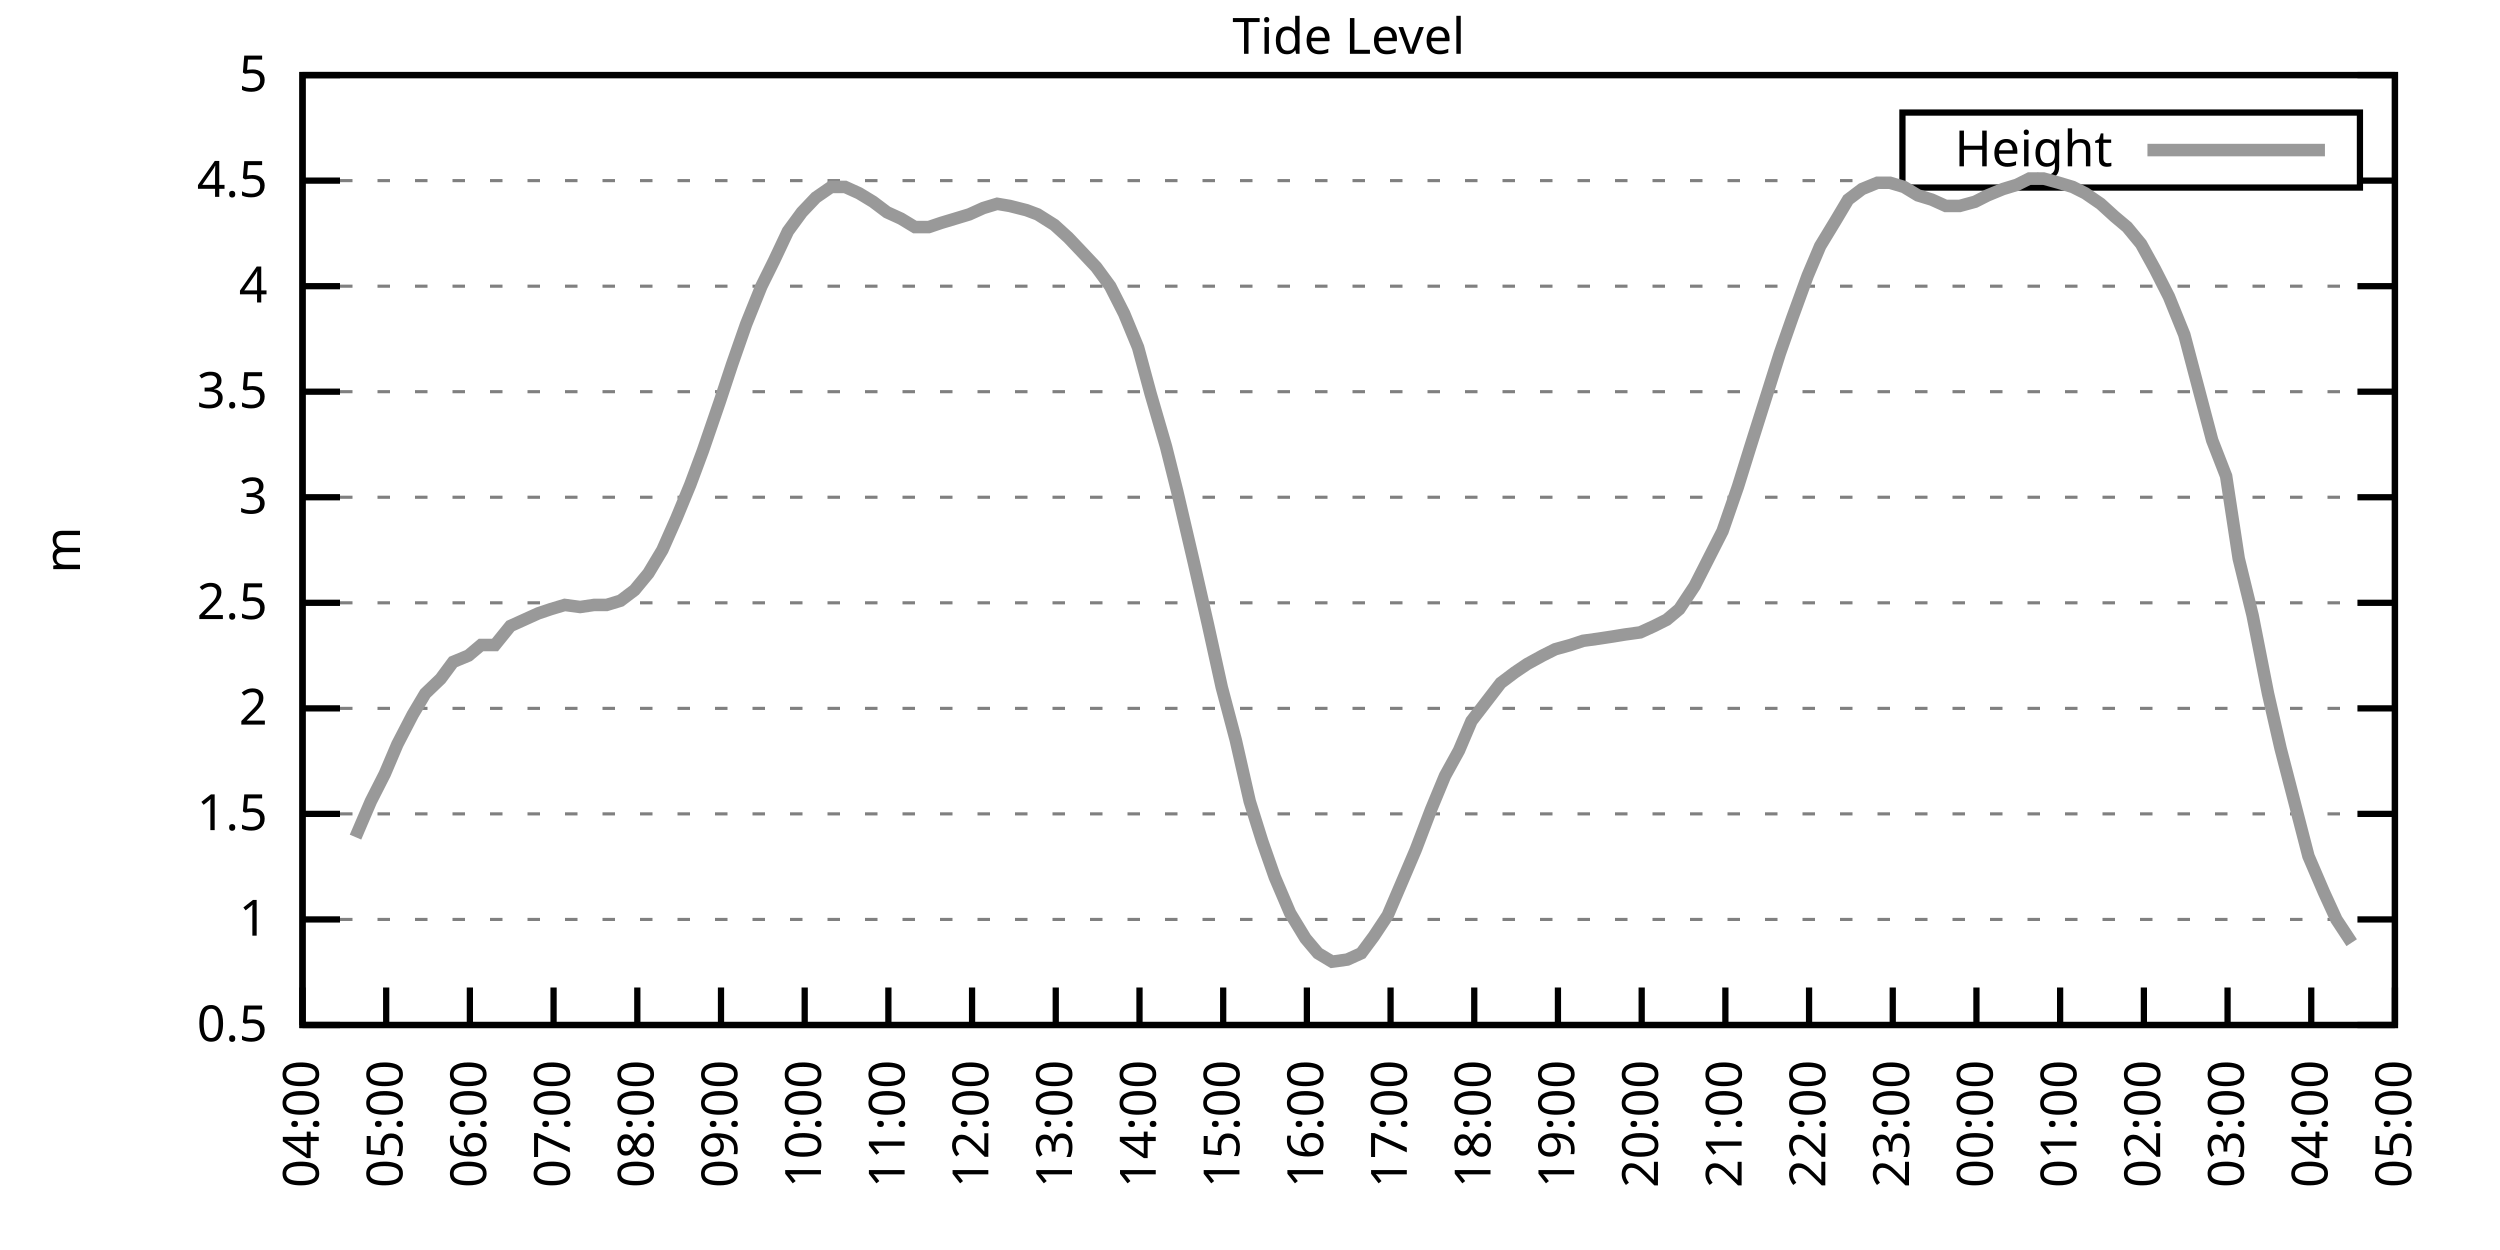
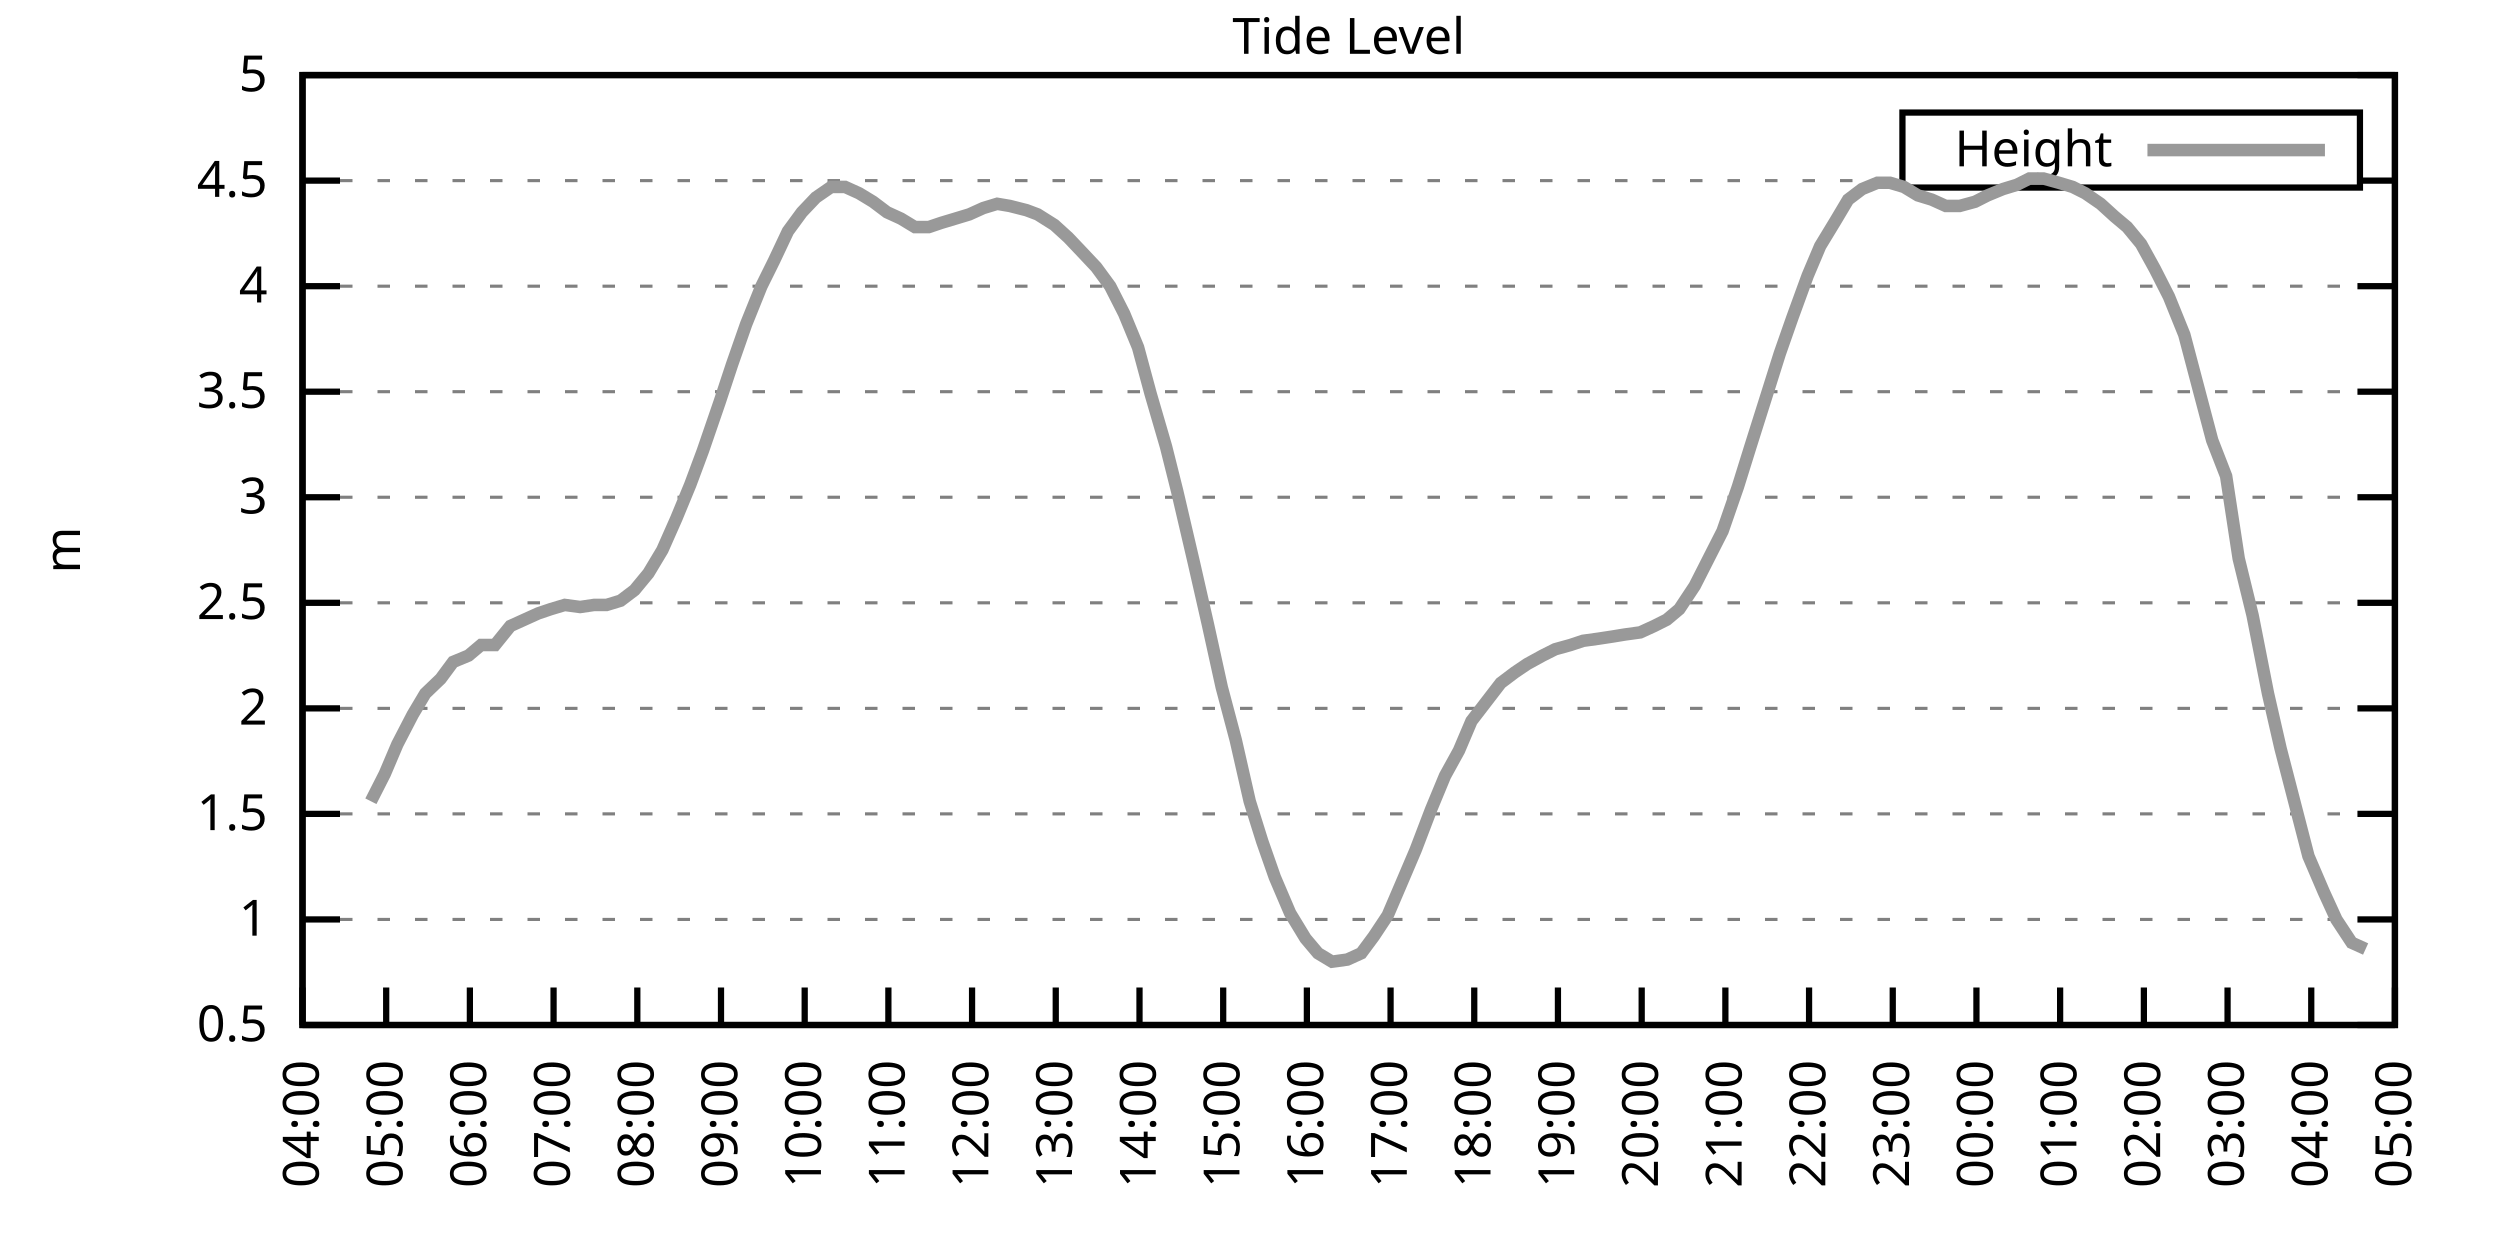
<svg xmlns="http://www.w3.org/2000/svg" xmlns:xlink="http://www.w3.org/1999/xlink" width="400" height="200" viewBox="0 0 400 200">
  <g id="gnuplot_canvas">
    <rect x="0" y="0" width="400" height="200" fill="none" />
    <defs>
      <circle id="gpDot" r="0.5" stroke-width="0.5" stroke="currentColor" />
      <path id="gpPt0" stroke-width="0.333" stroke="currentColor" d="M-1,0 h2 M0,-1 v2" />
      <path id="gpPt1" stroke-width="0.333" stroke="currentColor" d="M-1,-1 L1,1 M1,-1 L-1,1" />
      <path id="gpPt2" stroke-width="0.333" stroke="currentColor" d="M-1,0 L1,0 M0,-1 L0,1 M-1,-1 L1,1 M-1,1 L1,-1" />
      <rect id="gpPt3" stroke-width="0.333" stroke="currentColor" x="-1" y="-1" width="2" height="2" />
      <rect id="gpPt4" stroke-width="0.333" stroke="currentColor" fill="currentColor" x="-1" y="-1" width="2" height="2" />
      <circle id="gpPt5" stroke-width="0.333" stroke="currentColor" cx="0" cy="0" r="1" />
      <use xlink:href="#gpPt5" id="gpPt6" fill="currentColor" stroke="none" />
      <path id="gpPt7" stroke-width="0.333" stroke="currentColor" d="M0,-1.33 L-1.33,0.67 L1.33,0.67 z" />
      <use xlink:href="#gpPt7" id="gpPt8" fill="currentColor" stroke="none" />
      <use xlink:href="#gpPt7" id="gpPt9" stroke="currentColor" transform="rotate(180)" />
      <use xlink:href="#gpPt9" id="gpPt10" fill="currentColor" stroke="none" />
      <use xlink:href="#gpPt3" id="gpPt11" stroke="currentColor" transform="rotate(45)" />
      <use xlink:href="#gpPt11" id="gpPt12" fill="currentColor" stroke="none" />
      <path id="gpPt13" stroke-width="0.333" stroke="currentColor" d="M0,1.330 L1.265,0.411 L0.782,-1.067 L-0.782,-1.076 L-1.265,0.411 z" />
      <use xlink:href="#gpPt13" id="gpPt14" fill="currentColor" stroke="none" />
      <filter id="textbox" filterUnits="objectBoundingBox" x="0" y="0" height="1" width="1">
        <feFlood flood-color="white" flood-opacity="1" result="bgnd" />
        <feComposite in="SourceGraphic" in2="bgnd" operator="atop" />
      </filter>
      <filter id="greybox" filterUnits="objectBoundingBox" x="0" y="0" height="1" width="1">
        <feFlood flood-color="lightgrey" flood-opacity="1" result="grey" />
        <feComposite in="SourceGraphic" in2="grey" operator="atop" />
      </filter>
    </defs>
    <g fill="none" color="white" stroke="currentColor" stroke-width="1.00" stroke-linecap="butt" stroke-linejoin="miter">
</g>
    <g fill="none" color="black" stroke="currentColor" stroke-width="1.00" stroke-linecap="butt" stroke-linejoin="miter">
      <g stroke="none" shape-rendering="crispEdges">
        <polygon fill="rgb(255, 255, 255)" points="48.40,164.00 383.18,164.00 383.18,12.02 48.40,12.02 " />
      </g>
    </g>
    <g fill="none" color="black" stroke="currentColor" stroke-width="1.00" stroke-linecap="butt" stroke-linejoin="miter">
</g>
    <g fill="none" color="black" stroke="black" stroke-width="0.50" stroke-linecap="butt" stroke-linejoin="miter">
</g>
    <g fill="none" color="gray" stroke="currentColor" stroke-width="0.50" stroke-linecap="butt" stroke-linejoin="miter">
      <path stroke="gray" stroke-dasharray="2,4" class="gridline" d="M48.40,164.00 L383.19,164.00  " />
    </g>
    <g fill="none" color="gray" stroke="gray" stroke-width="1.00" stroke-linecap="butt" stroke-linejoin="miter">
</g>
    <g fill="none" color="black" stroke="currentColor" stroke-width="1.00" stroke-linecap="butt" stroke-linejoin="miter">
      <path stroke="black" d="M48.40,164.00 L54.40,164.00 M383.19,164.00 L377.19,164.00  " />
      <g transform="translate(42.80,166.60)" stroke="none" fill="black" font-family="Sans" font-size="8.00" text-anchor="end">
        <text>
          <tspan font-family="Sans"> 0.5</tspan>
        </text>
      </g>
    </g>
    <g fill="none" color="black" stroke="currentColor" stroke-width="1.00" stroke-linecap="butt" stroke-linejoin="miter">
</g>
    <g fill="none" color="black" stroke="black" stroke-width="0.50" stroke-linecap="butt" stroke-linejoin="miter">
</g>
    <g fill="none" color="gray" stroke="currentColor" stroke-width="0.50" stroke-linecap="butt" stroke-linejoin="miter">
      <path stroke="gray" stroke-dasharray="2,4" class="gridline" d="M48.40,147.11 L383.19,147.11  " />
    </g>
    <g fill="none" color="gray" stroke="gray" stroke-width="1.00" stroke-linecap="butt" stroke-linejoin="miter">
</g>
    <g fill="none" color="black" stroke="currentColor" stroke-width="1.00" stroke-linecap="butt" stroke-linejoin="miter">
      <path stroke="black" d="M48.40,147.11 L54.40,147.11 M383.19,147.11 L377.19,147.11  " />
      <g transform="translate(42.80,149.71)" stroke="none" fill="black" font-family="Sans" font-size="8.00" text-anchor="end">
        <text>
          <tspan font-family="Sans"> 1</tspan>
        </text>
      </g>
    </g>
    <g fill="none" color="black" stroke="currentColor" stroke-width="1.00" stroke-linecap="butt" stroke-linejoin="miter">
</g>
    <g fill="none" color="black" stroke="black" stroke-width="0.50" stroke-linecap="butt" stroke-linejoin="miter">
</g>
    <g fill="none" color="gray" stroke="currentColor" stroke-width="0.50" stroke-linecap="butt" stroke-linejoin="miter">
      <path stroke="gray" stroke-dasharray="2,4" class="gridline" d="M48.40,130.22 L383.19,130.22  " />
    </g>
    <g fill="none" color="gray" stroke="gray" stroke-width="1.00" stroke-linecap="butt" stroke-linejoin="miter">
</g>
    <g fill="none" color="black" stroke="currentColor" stroke-width="1.00" stroke-linecap="butt" stroke-linejoin="miter">
      <path stroke="black" d="M48.40,130.22 L54.40,130.22 M383.19,130.22 L377.19,130.22  " />
      <g transform="translate(42.80,132.82)" stroke="none" fill="black" font-family="Sans" font-size="8.00" text-anchor="end">
        <text>
          <tspan font-family="Sans"> 1.5</tspan>
        </text>
      </g>
    </g>
    <g fill="none" color="black" stroke="currentColor" stroke-width="1.00" stroke-linecap="butt" stroke-linejoin="miter">
</g>
    <g fill="none" color="black" stroke="black" stroke-width="0.50" stroke-linecap="butt" stroke-linejoin="miter">
</g>
    <g fill="none" color="gray" stroke="currentColor" stroke-width="0.50" stroke-linecap="butt" stroke-linejoin="miter">
      <path stroke="gray" stroke-dasharray="2,4" class="gridline" d="M48.40,113.34 L383.19,113.34  " />
    </g>
    <g fill="none" color="gray" stroke="gray" stroke-width="1.00" stroke-linecap="butt" stroke-linejoin="miter">
</g>
    <g fill="none" color="black" stroke="currentColor" stroke-width="1.00" stroke-linecap="butt" stroke-linejoin="miter">
      <path stroke="black" d="M48.40,113.34 L54.40,113.34 M383.19,113.34 L377.19,113.34  " />
      <g transform="translate(42.80,115.94)" stroke="none" fill="black" font-family="Sans" font-size="8.00" text-anchor="end">
        <text>
          <tspan font-family="Sans"> 2</tspan>
        </text>
      </g>
    </g>
    <g fill="none" color="black" stroke="currentColor" stroke-width="1.00" stroke-linecap="butt" stroke-linejoin="miter">
</g>
    <g fill="none" color="black" stroke="black" stroke-width="0.50" stroke-linecap="butt" stroke-linejoin="miter">
</g>
    <g fill="none" color="gray" stroke="currentColor" stroke-width="0.50" stroke-linecap="butt" stroke-linejoin="miter">
      <path stroke="gray" stroke-dasharray="2,4" class="gridline" d="M48.40,96.45 L383.19,96.45  " />
    </g>
    <g fill="none" color="gray" stroke="gray" stroke-width="1.00" stroke-linecap="butt" stroke-linejoin="miter">
</g>
    <g fill="none" color="black" stroke="currentColor" stroke-width="1.00" stroke-linecap="butt" stroke-linejoin="miter">
      <path stroke="black" d="M48.40,96.45 L54.40,96.45 M383.19,96.45 L377.19,96.45  " />
      <g transform="translate(42.80,99.05)" stroke="none" fill="black" font-family="Sans" font-size="8.00" text-anchor="end">
        <text>
          <tspan font-family="Sans"> 2.5</tspan>
        </text>
      </g>
    </g>
    <g fill="none" color="black" stroke="currentColor" stroke-width="1.00" stroke-linecap="butt" stroke-linejoin="miter">
</g>
    <g fill="none" color="black" stroke="black" stroke-width="0.50" stroke-linecap="butt" stroke-linejoin="miter">
</g>
    <g fill="none" color="gray" stroke="currentColor" stroke-width="0.50" stroke-linecap="butt" stroke-linejoin="miter">
      <path stroke="gray" stroke-dasharray="2,4" class="gridline" d="M48.40,79.56 L383.19,79.56  " />
    </g>
    <g fill="none" color="gray" stroke="gray" stroke-width="1.00" stroke-linecap="butt" stroke-linejoin="miter">
</g>
    <g fill="none" color="black" stroke="currentColor" stroke-width="1.00" stroke-linecap="butt" stroke-linejoin="miter">
      <path stroke="black" d="M48.40,79.56 L54.40,79.56 M383.19,79.56 L377.19,79.56  " />
      <g transform="translate(42.80,82.16)" stroke="none" fill="black" font-family="Sans" font-size="8.00" text-anchor="end">
        <text>
          <tspan font-family="Sans"> 3</tspan>
        </text>
      </g>
    </g>
    <g fill="none" color="black" stroke="currentColor" stroke-width="1.00" stroke-linecap="butt" stroke-linejoin="miter">
</g>
    <g fill="none" color="black" stroke="black" stroke-width="0.50" stroke-linecap="butt" stroke-linejoin="miter">
</g>
    <g fill="none" color="gray" stroke="currentColor" stroke-width="0.50" stroke-linecap="butt" stroke-linejoin="miter">
      <path stroke="gray" stroke-dasharray="2,4" class="gridline" d="M48.40,62.67 L383.19,62.67  " />
    </g>
    <g fill="none" color="gray" stroke="gray" stroke-width="1.00" stroke-linecap="butt" stroke-linejoin="miter">
</g>
    <g fill="none" color="black" stroke="currentColor" stroke-width="1.00" stroke-linecap="butt" stroke-linejoin="miter">
      <path stroke="black" d="M48.40,62.67 L54.40,62.67 M383.19,62.67 L377.19,62.67  " />
      <g transform="translate(42.80,65.27)" stroke="none" fill="black" font-family="Sans" font-size="8.00" text-anchor="end">
        <text>
          <tspan font-family="Sans"> 3.5</tspan>
        </text>
      </g>
    </g>
    <g fill="none" color="black" stroke="currentColor" stroke-width="1.00" stroke-linecap="butt" stroke-linejoin="miter">
</g>
    <g fill="none" color="black" stroke="black" stroke-width="0.50" stroke-linecap="butt" stroke-linejoin="miter">
</g>
    <g fill="none" color="gray" stroke="currentColor" stroke-width="0.50" stroke-linecap="butt" stroke-linejoin="miter">
      <path stroke="gray" stroke-dasharray="2,4" class="gridline" d="M48.40,45.79 L383.19,45.79  " />
    </g>
    <g fill="none" color="gray" stroke="gray" stroke-width="1.00" stroke-linecap="butt" stroke-linejoin="miter">
</g>
    <g fill="none" color="black" stroke="currentColor" stroke-width="1.00" stroke-linecap="butt" stroke-linejoin="miter">
      <path stroke="black" d="M48.40,45.79 L54.40,45.79 M383.19,45.79 L377.19,45.79  " />
      <g transform="translate(42.80,48.39)" stroke="none" fill="black" font-family="Sans" font-size="8.00" text-anchor="end">
        <text>
          <tspan font-family="Sans"> 4</tspan>
        </text>
      </g>
    </g>
    <g fill="none" color="black" stroke="currentColor" stroke-width="1.00" stroke-linecap="butt" stroke-linejoin="miter">
</g>
    <g fill="none" color="black" stroke="black" stroke-width="0.50" stroke-linecap="butt" stroke-linejoin="miter">
</g>
    <g fill="none" color="gray" stroke="currentColor" stroke-width="0.50" stroke-linecap="butt" stroke-linejoin="miter">
      <path stroke="gray" stroke-dasharray="2,4" class="gridline" d="M48.40,28.90 L304.39,28.90 M377.59,28.90 L383.19,28.90  " />
    </g>
    <g fill="none" color="gray" stroke="gray" stroke-width="1.00" stroke-linecap="butt" stroke-linejoin="miter">
</g>
    <g fill="none" color="black" stroke="currentColor" stroke-width="1.00" stroke-linecap="butt" stroke-linejoin="miter">
      <path stroke="black" d="M48.40,28.90 L54.40,28.90 M383.19,28.90 L377.19,28.90  " />
      <g transform="translate(42.80,31.50)" stroke="none" fill="black" font-family="Sans" font-size="8.00" text-anchor="end">
        <text>
          <tspan font-family="Sans"> 4.5</tspan>
        </text>
      </g>
    </g>
    <g fill="none" color="black" stroke="currentColor" stroke-width="1.00" stroke-linecap="butt" stroke-linejoin="miter">
</g>
    <g fill="none" color="black" stroke="black" stroke-width="0.50" stroke-linecap="butt" stroke-linejoin="miter">
</g>
    <g fill="none" color="gray" stroke="currentColor" stroke-width="0.50" stroke-linecap="butt" stroke-linejoin="miter">
      <path stroke="gray" stroke-dasharray="2,4" class="gridline" d="M48.40,12.01 L383.19,12.01  " />
    </g>
    <g fill="none" color="gray" stroke="gray" stroke-width="1.00" stroke-linecap="butt" stroke-linejoin="miter">
</g>
    <g fill="none" color="black" stroke="currentColor" stroke-width="1.00" stroke-linecap="butt" stroke-linejoin="miter">
      <path stroke="black" d="M48.40,12.01 L54.40,12.01 M383.19,12.01 L377.19,12.01  " />
      <g transform="translate(42.80,14.61)" stroke="none" fill="black" font-family="Sans" font-size="8.00" text-anchor="end">
        <text>
          <tspan font-family="Sans"> 5</tspan>
        </text>
      </g>
    </g>
    <g fill="none" color="black" stroke="currentColor" stroke-width="1.00" stroke-linecap="butt" stroke-linejoin="miter">
      <path stroke="black" d="M48.40,164.00 L48.40,158.00  " />
      <g transform="translate(51.00,169.60) rotate(270.00)" stroke="none" fill="black" font-family="Sans" font-size="8.00" text-anchor="end">
        <text>
          <tspan font-family="Sans">04:00</tspan>
        </text>
      </g>
    </g>
    <g fill="none" color="black" stroke="currentColor" stroke-width="1.00" stroke-linecap="butt" stroke-linejoin="miter">
      <path stroke="black" d="M61.79,164.00 L61.79,158.00  " />
      <g transform="translate(64.39,169.60) rotate(270.00)" stroke="none" fill="black" font-family="Sans" font-size="8.00" text-anchor="end">
        <text>
          <tspan font-family="Sans">05:00</tspan>
        </text>
      </g>
    </g>
    <g fill="none" color="black" stroke="currentColor" stroke-width="1.00" stroke-linecap="butt" stroke-linejoin="miter">
      <path stroke="black" d="M75.18,164.00 L75.18,158.00  " />
      <g transform="translate(77.78,169.60) rotate(270.00)" stroke="none" fill="black" font-family="Sans" font-size="8.00" text-anchor="end">
        <text>
          <tspan font-family="Sans">06:00</tspan>
        </text>
      </g>
    </g>
    <g fill="none" color="black" stroke="currentColor" stroke-width="1.00" stroke-linecap="butt" stroke-linejoin="miter">
      <path stroke="black" d="M88.57,164.00 L88.57,158.00  " />
      <g transform="translate(91.17,169.60) rotate(270.00)" stroke="none" fill="black" font-family="Sans" font-size="8.00" text-anchor="end">
        <text>
          <tspan font-family="Sans">07:00</tspan>
        </text>
      </g>
    </g>
    <g fill="none" color="black" stroke="currentColor" stroke-width="1.00" stroke-linecap="butt" stroke-linejoin="miter">
      <path stroke="black" d="M101.97,164.00 L101.97,158.00  " />
      <g transform="translate(104.57,169.60) rotate(270.00)" stroke="none" fill="black" font-family="Sans" font-size="8.00" text-anchor="end">
        <text>
          <tspan font-family="Sans">08:00</tspan>
        </text>
      </g>
    </g>
    <g fill="none" color="black" stroke="currentColor" stroke-width="1.00" stroke-linecap="butt" stroke-linejoin="miter">
      <path stroke="black" d="M115.36,164.00 L115.36,158.00  " />
      <g transform="translate(117.96,169.60) rotate(270.00)" stroke="none" fill="black" font-family="Sans" font-size="8.00" text-anchor="end">
        <text>
          <tspan font-family="Sans">09:00</tspan>
        </text>
      </g>
    </g>
    <g fill="none" color="black" stroke="currentColor" stroke-width="1.00" stroke-linecap="butt" stroke-linejoin="miter">
      <path stroke="black" d="M128.75,164.00 L128.75,158.00  " />
      <g transform="translate(131.35,169.60) rotate(270.00)" stroke="none" fill="black" font-family="Sans" font-size="8.00" text-anchor="end">
        <text>
          <tspan font-family="Sans">10:00</tspan>
        </text>
      </g>
    </g>
    <g fill="none" color="black" stroke="currentColor" stroke-width="1.00" stroke-linecap="butt" stroke-linejoin="miter">
      <path stroke="black" d="M142.14,164.00 L142.14,158.00  " />
      <g transform="translate(144.74,169.60) rotate(270.00)" stroke="none" fill="black" font-family="Sans" font-size="8.00" text-anchor="end">
        <text>
          <tspan font-family="Sans">11:00</tspan>
        </text>
      </g>
    </g>
    <g fill="none" color="black" stroke="currentColor" stroke-width="1.00" stroke-linecap="butt" stroke-linejoin="miter">
      <path stroke="black" d="M155.53,164.00 L155.53,158.00  " />
      <g transform="translate(158.13,169.60) rotate(270.00)" stroke="none" fill="black" font-family="Sans" font-size="8.00" text-anchor="end">
        <text>
          <tspan font-family="Sans">12:00</tspan>
        </text>
      </g>
    </g>
    <g fill="none" color="black" stroke="currentColor" stroke-width="1.00" stroke-linecap="butt" stroke-linejoin="miter">
      <path stroke="black" d="M168.92,164.00 L168.92,158.00  " />
      <g transform="translate(171.52,169.60) rotate(270.00)" stroke="none" fill="black" font-family="Sans" font-size="8.00" text-anchor="end">
        <text>
          <tspan font-family="Sans">13:00</tspan>
        </text>
      </g>
    </g>
    <g fill="none" color="black" stroke="currentColor" stroke-width="1.00" stroke-linecap="butt" stroke-linejoin="miter">
      <path stroke="black" d="M182.32,164.00 L182.32,158.00  " />
      <g transform="translate(184.92,169.60) rotate(270.00)" stroke="none" fill="black" font-family="Sans" font-size="8.00" text-anchor="end">
        <text>
          <tspan font-family="Sans">14:00</tspan>
        </text>
      </g>
    </g>
    <g fill="none" color="black" stroke="currentColor" stroke-width="1.00" stroke-linecap="butt" stroke-linejoin="miter">
      <path stroke="black" d="M195.71,164.00 L195.71,158.00  " />
      <g transform="translate(198.31,169.60) rotate(270.00)" stroke="none" fill="black" font-family="Sans" font-size="8.00" text-anchor="end">
        <text>
          <tspan font-family="Sans">15:00</tspan>
        </text>
      </g>
    </g>
    <g fill="none" color="black" stroke="currentColor" stroke-width="1.00" stroke-linecap="butt" stroke-linejoin="miter">
      <path stroke="black" d="M209.10,164.00 L209.10,158.00  " />
      <g transform="translate(211.70,169.60) rotate(270.00)" stroke="none" fill="black" font-family="Sans" font-size="8.00" text-anchor="end">
        <text>
          <tspan font-family="Sans">16:00</tspan>
        </text>
      </g>
    </g>
    <g fill="none" color="black" stroke="currentColor" stroke-width="1.00" stroke-linecap="butt" stroke-linejoin="miter">
      <path stroke="black" d="M222.49,164.00 L222.49,158.00  " />
      <g transform="translate(225.09,169.60) rotate(270.00)" stroke="none" fill="black" font-family="Sans" font-size="8.00" text-anchor="end">
        <text>
          <tspan font-family="Sans">17:00</tspan>
        </text>
      </g>
    </g>
    <g fill="none" color="black" stroke="currentColor" stroke-width="1.00" stroke-linecap="butt" stroke-linejoin="miter">
      <path stroke="black" d="M235.88,164.00 L235.88,158.00  " />
      <g transform="translate(238.48,169.60) rotate(270.00)" stroke="none" fill="black" font-family="Sans" font-size="8.00" text-anchor="end">
        <text>
          <tspan font-family="Sans">18:00</tspan>
        </text>
      </g>
    </g>
    <g fill="none" color="black" stroke="currentColor" stroke-width="1.00" stroke-linecap="butt" stroke-linejoin="miter">
      <path stroke="black" d="M249.27,164.00 L249.27,158.00  " />
      <g transform="translate(251.87,169.60) rotate(270.00)" stroke="none" fill="black" font-family="Sans" font-size="8.00" text-anchor="end">
        <text>
          <tspan font-family="Sans">19:00</tspan>
        </text>
      </g>
    </g>
    <g fill="none" color="black" stroke="currentColor" stroke-width="1.00" stroke-linecap="butt" stroke-linejoin="miter">
      <path stroke="black" d="M262.67,164.00 L262.67,158.00  " />
      <g transform="translate(265.27,169.60) rotate(270.00)" stroke="none" fill="black" font-family="Sans" font-size="8.00" text-anchor="end">
        <text>
          <tspan font-family="Sans">20:00</tspan>
        </text>
      </g>
    </g>
    <g fill="none" color="black" stroke="currentColor" stroke-width="1.00" stroke-linecap="butt" stroke-linejoin="miter">
      <path stroke="black" d="M276.06,164.00 L276.06,158.00  " />
      <g transform="translate(278.66,169.60) rotate(270.00)" stroke="none" fill="black" font-family="Sans" font-size="8.00" text-anchor="end">
        <text>
          <tspan font-family="Sans">21:00</tspan>
        </text>
      </g>
    </g>
    <g fill="none" color="black" stroke="currentColor" stroke-width="1.00" stroke-linecap="butt" stroke-linejoin="miter">
      <path stroke="black" d="M289.45,164.00 L289.45,158.00  " />
      <g transform="translate(292.05,169.60) rotate(270.00)" stroke="none" fill="black" font-family="Sans" font-size="8.00" text-anchor="end">
        <text>
          <tspan font-family="Sans">22:00</tspan>
        </text>
      </g>
    </g>
    <g fill="none" color="black" stroke="currentColor" stroke-width="1.00" stroke-linecap="butt" stroke-linejoin="miter">
      <path stroke="black" d="M302.84,164.00 L302.84,158.00  " />
      <g transform="translate(305.44,169.60) rotate(270.00)" stroke="none" fill="black" font-family="Sans" font-size="8.00" text-anchor="end">
        <text>
          <tspan font-family="Sans">23:00</tspan>
        </text>
      </g>
    </g>
    <g fill="none" color="black" stroke="currentColor" stroke-width="1.00" stroke-linecap="butt" stroke-linejoin="miter">
      <path stroke="black" d="M316.23,164.00 L316.23,158.00  " />
      <g transform="translate(318.83,169.60) rotate(270.00)" stroke="none" fill="black" font-family="Sans" font-size="8.00" text-anchor="end">
        <text>
          <tspan font-family="Sans">00:00</tspan>
        </text>
      </g>
    </g>
    <g fill="none" color="black" stroke="currentColor" stroke-width="1.00" stroke-linecap="butt" stroke-linejoin="miter">
      <path stroke="black" d="M329.62,164.00 L329.62,158.00  " />
      <g transform="translate(332.22,169.60) rotate(270.00)" stroke="none" fill="black" font-family="Sans" font-size="8.00" text-anchor="end">
        <text>
          <tspan font-family="Sans">01:00</tspan>
        </text>
      </g>
    </g>
    <g fill="none" color="black" stroke="currentColor" stroke-width="1.00" stroke-linecap="butt" stroke-linejoin="miter">
      <path stroke="black" d="M343.02,164.00 L343.02,158.00  " />
      <g transform="translate(345.62,169.60) rotate(270.00)" stroke="none" fill="black" font-family="Sans" font-size="8.00" text-anchor="end">
        <text>
          <tspan font-family="Sans">02:00</tspan>
        </text>
      </g>
    </g>
    <g fill="none" color="black" stroke="currentColor" stroke-width="1.00" stroke-linecap="butt" stroke-linejoin="miter">
      <path stroke="black" d="M356.41,164.00 L356.41,158.00  " />
      <g transform="translate(359.01,169.60) rotate(270.00)" stroke="none" fill="black" font-family="Sans" font-size="8.00" text-anchor="end">
        <text>
          <tspan font-family="Sans">03:00</tspan>
        </text>
      </g>
    </g>
    <g fill="none" color="black" stroke="currentColor" stroke-width="1.00" stroke-linecap="butt" stroke-linejoin="miter">
      <path stroke="black" d="M369.80,164.00 L369.80,158.00  " />
      <g transform="translate(372.40,169.60) rotate(270.00)" stroke="none" fill="black" font-family="Sans" font-size="8.00" text-anchor="end">
        <text>
          <tspan font-family="Sans">04:00</tspan>
        </text>
      </g>
    </g>
    <g fill="none" color="black" stroke="currentColor" stroke-width="1.00" stroke-linecap="butt" stroke-linejoin="miter">
      <path stroke="black" d="M383.19,164.00 L383.19,158.00  " />
      <g transform="translate(385.79,169.60) rotate(270.00)" stroke="none" fill="black" font-family="Sans" font-size="8.00" text-anchor="end">
        <text>
          <tspan font-family="Sans">05:00</tspan>
        </text>
      </g>
    </g>
    <g fill="none" color="black" stroke="currentColor" stroke-width="1.00" stroke-linecap="butt" stroke-linejoin="miter">
</g>
    <g fill="none" color="black" stroke="currentColor" stroke-width="1.00" stroke-linecap="butt" stroke-linejoin="miter">
      <path stroke="black" d="M48.40,12.01 L48.40,164.00 L383.19,164.00 L383.19,12.01 L48.40,12.01 Z  " />
    </g>
    <g fill="none" color="black" stroke="currentColor" stroke-width="1.00" stroke-linecap="butt" stroke-linejoin="miter">
</g>
    <g fill="none" color="black" stroke="currentColor" stroke-width="1.00" stroke-linecap="butt" stroke-linejoin="miter">
      <path stroke="black" d="M304.39,30.01 L304.39,18.01 L377.59,18.01 L377.59,30.01 L304.39,30.01 Z  " />
    </g>
    <g id="Tide_level_plot_1">
      <g fill="none" color="white" stroke="black" stroke-width="2.00" stroke-linecap="butt" stroke-linejoin="miter">
</g>
      <g fill="none" color="black" stroke="currentColor" stroke-width="2.00" stroke-linecap="butt" stroke-linejoin="miter">
        <g transform="translate(337.99,26.61)" stroke="none" fill="black" font-family="Sans" font-size="8.00" text-anchor="end">
          <text>
            <tspan font-family="Sans">Height</tspan>
          </text>
        </g>
      </g>
      <g fill="none" color="black" stroke="currentColor" stroke-width="2.00" stroke-linecap="butt" stroke-linejoin="miter">
-         <path stroke="rgb(153, 153, 153)" d="M343.59,24.01 L371.99,24.01 M56.88,133.94 L59.34,128.20 L61.57,123.81 L63.58,119.08 L66.03,114.35 L68.04,110.97   L70.50,108.61 L72.50,105.91 L74.96,104.89 L76.97,103.20 L79.20,103.20 L81.66,100.16 L83.89,99.15 L86.12,98.14   L88.13,97.46 L90.36,96.79 L92.82,97.12 L95.05,96.79 L97.06,96.79 L99.29,96.11 L101.52,94.42 L103.75,91.72   L105.98,88.00 L108.22,82.94 L110.45,77.53 L112.46,72.13 L115.13,64.36 L117.14,58.28 L119.38,51.87 L121.83,45.79   L123.84,41.73 L126.07,37.00 L128.30,33.96 L130.54,31.60 L132.99,29.91 L135.22,29.91 L137.45,30.92 L139.69,32.28   L141.92,33.96 L144.15,34.98 L146.38,36.33 L148.61,36.33 L150.62,35.65 L152.85,34.98 L155.09,34.30 L157.32,33.29   L159.55,32.61 L161.56,32.95 L164.24,33.63 L166.02,34.30 L168.70,35.99 L170.93,38.02 L173.17,40.38 L175.40,42.75   L177.63,45.79 L179.86,50.18 L182.09,55.58 L184.10,63.01 L186.56,71.45 L188.34,78.55 L191.02,90.03 L193.25,99.83   L195.48,109.96 L197.72,118.40 L199.95,128.20 L201.96,134.62 L203.97,140.36 L206.42,146.10 L208.88,150.15 L210.88,152.52   L213.12,153.87 L215.57,153.53 L217.80,152.52 L219.81,149.81 L222.04,146.44 L224.50,140.69 L226.51,135.97 L228.96,129.55   L231.20,124.14 L233.43,120.09 L235.44,115.36 L240.12,109.28 L242.36,107.59 L244.36,106.24 L246.82,104.89 L248.83,103.88   L251.28,103.20 L253.29,102.53 L255.75,102.19 L257.98,101.85 L259.99,101.52 L262.44,101.18 L264.67,100.16 L266.68,99.15   L268.69,97.46 L271.15,93.75 L273.38,89.36 L275.61,84.97 L278.07,77.87 L280.07,71.45 L282.31,64.36 L284.76,56.59   L286.77,50.85 L289.23,44.10 L291.23,39.37 L293.69,35.32 L295.70,31.94 L297.93,30.25 L300.39,29.24 L302.39,29.24   L304.63,29.91 L306.86,31.26 L309.09,31.94 L311.32,32.95 L313.55,32.95 L316.01,32.28 L318.02,31.26 L320.47,30.25   L322.70,29.57 L324.71,28.56 L326.95,28.56 L329.40,29.24 L331.63,29.91 L333.64,30.92 L336.10,32.61 L338.33,34.64   L340.34,36.33 L342.57,39.03 L344.80,43.08 L347.03,47.47 L349.49,53.55 L351.72,62.00 L353.95,70.44 L356.18,76.18   L358.19,89.36 L360.42,98.48 L362.88,110.97 L364.89,119.75 L367.34,129.21 L369.35,136.98 L371.81,142.72 L373.82,147.11   L376.27,150.83  " />
+         <path stroke="rgb(153, 153, 153)" d="M343.59,24.01 L371.99,24.01 M59.34,128.20 L61.57,123.81 L63.58,119.08 L66.03,114.35 L68.04,110.97 L70.50,108.61   L72.50,105.91 L74.96,104.89 L76.97,103.20 L79.20,103.20 L81.66,100.16 L83.89,99.15 L86.12,98.14 L88.13,97.46   L90.36,96.79 L92.82,97.12 L95.05,96.79 L97.06,96.79 L99.29,96.11 L101.52,94.42 L103.75,91.72 L105.98,88.00   L108.22,82.94 L110.45,77.53 L112.46,72.13 L115.13,64.36 L117.14,58.28 L119.38,51.87 L121.83,45.79 L123.84,41.73   L126.07,37.00 L128.30,33.96 L130.54,31.60 L132.99,29.91 L135.22,29.91 L137.45,30.92 L139.69,32.28 L141.92,33.96   L144.15,34.98 L146.38,36.33 L148.61,36.33 L150.62,35.65 L152.85,34.98 L155.09,34.30 L157.32,33.29 L159.55,32.61   L161.56,32.95 L164.24,33.63 L166.02,34.30 L168.70,35.99 L170.93,38.02 L173.17,40.38 L175.40,42.75 L177.63,45.79   L179.86,50.18 L182.09,55.58 L184.10,63.01 L186.56,71.45 L188.34,78.55 L191.02,90.03 L193.25,99.83 L195.48,109.96   L197.72,118.40 L199.95,128.20 L201.96,134.62 L203.97,140.36 L206.42,146.10 L208.88,150.15 L210.88,152.52 L213.12,153.87   L215.57,153.53 L217.80,152.52 L219.81,149.81 L222.04,146.44 L224.50,140.69 L226.51,135.97 L228.96,129.55 L231.20,124.14   L233.43,120.09 L235.44,115.36 L240.12,109.28 L242.36,107.59 L244.36,106.24 L246.82,104.89 L248.83,103.88 L251.28,103.20   L253.29,102.53 L255.75,102.19 L257.98,101.85 L259.99,101.52 L262.44,101.18 L264.67,100.16 L266.68,99.15 L268.69,97.46   L271.15,93.75 L273.38,89.36 L275.61,84.97 L278.07,77.87 L280.07,71.45 L282.31,64.36 L284.76,56.59 L286.77,50.85   L289.23,44.10 L291.23,39.37 L293.69,35.32 L295.70,31.94 L297.93,30.25 L300.39,29.24 L302.39,29.24 L304.63,29.91   L306.86,31.26 L309.09,31.94 L311.32,32.95 L313.55,32.95 L316.01,32.28 L318.02,31.26 L320.47,30.25 L322.70,29.57   L324.71,28.56 L326.95,28.56 L329.40,29.24 L331.63,29.91 L333.64,30.92 L336.10,32.61 L338.33,34.64 L340.34,36.33   L342.57,39.03 L344.80,43.08 L347.03,47.47 L349.49,53.55 L351.72,62.00 L353.95,70.44 L356.18,76.18 L358.19,89.36   L360.42,98.48 L362.88,110.97 L364.89,119.75 L367.34,129.21 L369.35,136.98 L371.81,142.72 L373.82,147.11 L376.27,150.83   L378.50,151.84  " />
      </g>
    </g>
    <g fill="none" color="black" stroke="currentColor" stroke-width="2.00" stroke-linecap="butt" stroke-linejoin="miter">
</g>
    <g fill="none" color="black" stroke="black" stroke-width="1.00" stroke-linecap="butt" stroke-linejoin="miter">
</g>
    <g fill="none" color="black" stroke="currentColor" stroke-width="1.00" stroke-linecap="butt" stroke-linejoin="miter">
      <path stroke="black" d="M48.40,12.01 L48.40,164.00 L383.19,164.00 L383.19,12.01 L48.40,12.01 Z  " />
      <g transform="translate(12.80,88.01) rotate(270.00)" stroke="none" fill="black" font-family="Sans" font-size="8.00" text-anchor="middle">
        <text>
          <tspan font-family="Sans">m</tspan>
        </text>
      </g>
    </g>
    <g fill="none" color="black" stroke="currentColor" stroke-width="1.00" stroke-linecap="butt" stroke-linejoin="miter">
</g>
    <g fill="none" color="black" stroke="currentColor" stroke-width="1.00" stroke-linecap="butt" stroke-linejoin="miter">
      <g transform="translate(215.79,8.61)" stroke="none" fill="black" font-family="Sans" font-size="8.00" text-anchor="middle">
        <text>
          <tspan font-family="Sans">Tide Level</tspan>
        </text>
      </g>
    </g>
    <g fill="none" color="black" stroke="currentColor" stroke-width="1.00" stroke-linecap="butt" stroke-linejoin="miter">
</g>
  </g>
</svg>
